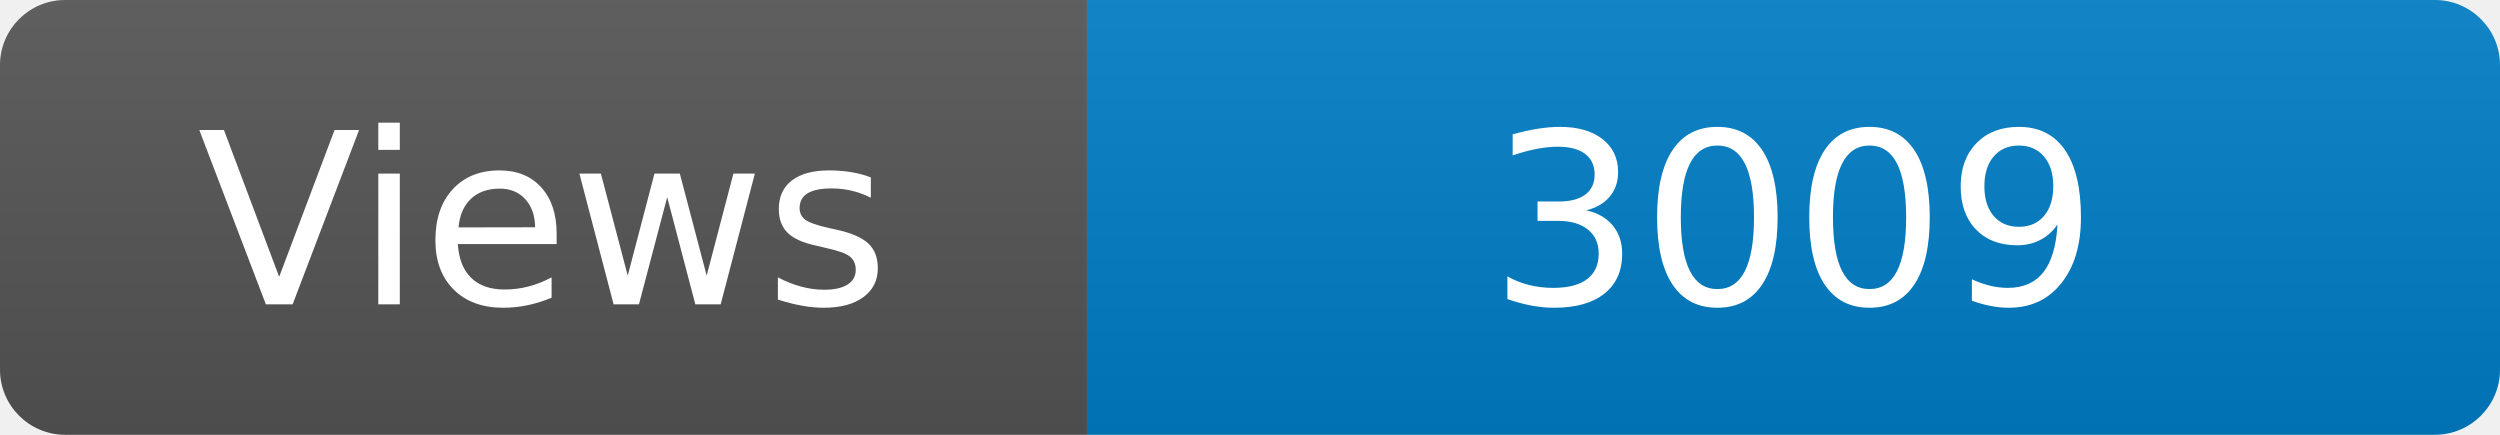
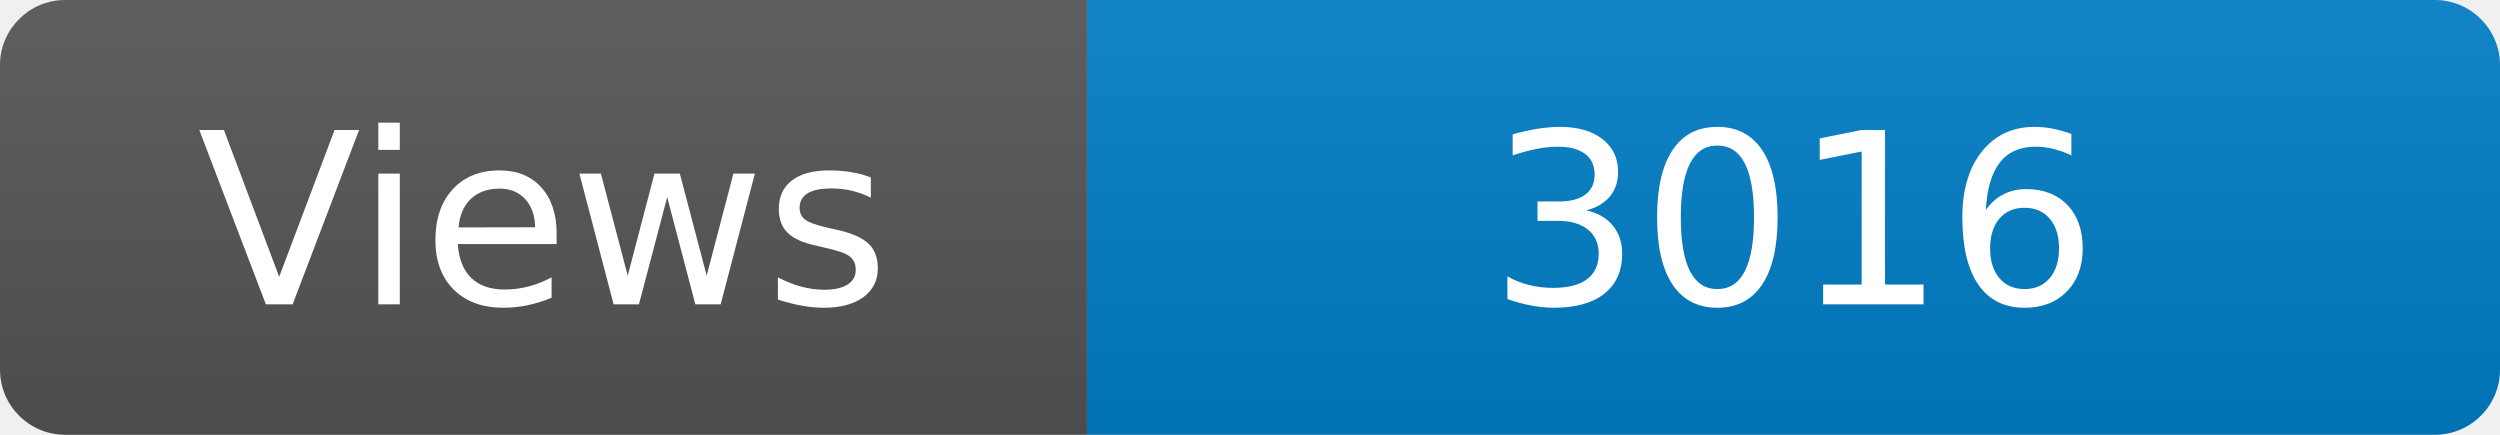
<svg xmlns="http://www.w3.org/2000/svg" width="115" height="20" role="img" aria-label="Maintained?: yes">
  <linearGradient id="s" x2="0" y2="100%">
    <stop offset="0" stop-color="#bbb" stop-opacity=".1" />
    <stop offset="1" stop-opacity=".1" />
  </linearGradient>
  <clipPath id="r">
    <rect width="115" height="20" rx="3" fill="#fff" />
  </clipPath>
  <g clip-path="url(#r)">
    <rect width="50" height="20" fill="#555" />
    <rect x="50" width="160" height="20" fill="#007ec6" />
    <rect width="115" height="20" fill="url(#s)" />
  </g>
  <g fill="#fff" text-anchor="middle" font-family="Verdana,Geneva,DejaVu Sans,sans-serif" font-size="110">
    <text x="250" y="140" transform="scale(.1)" fill="#fff">Views</text>
-     <text x="825" y="140" transform="scale(.1)" fill="#fff">3009</text>
+     <text x="825" y="140" transform="scale(.1)" fill="#fff">3016</text>
  </g>
</svg>
